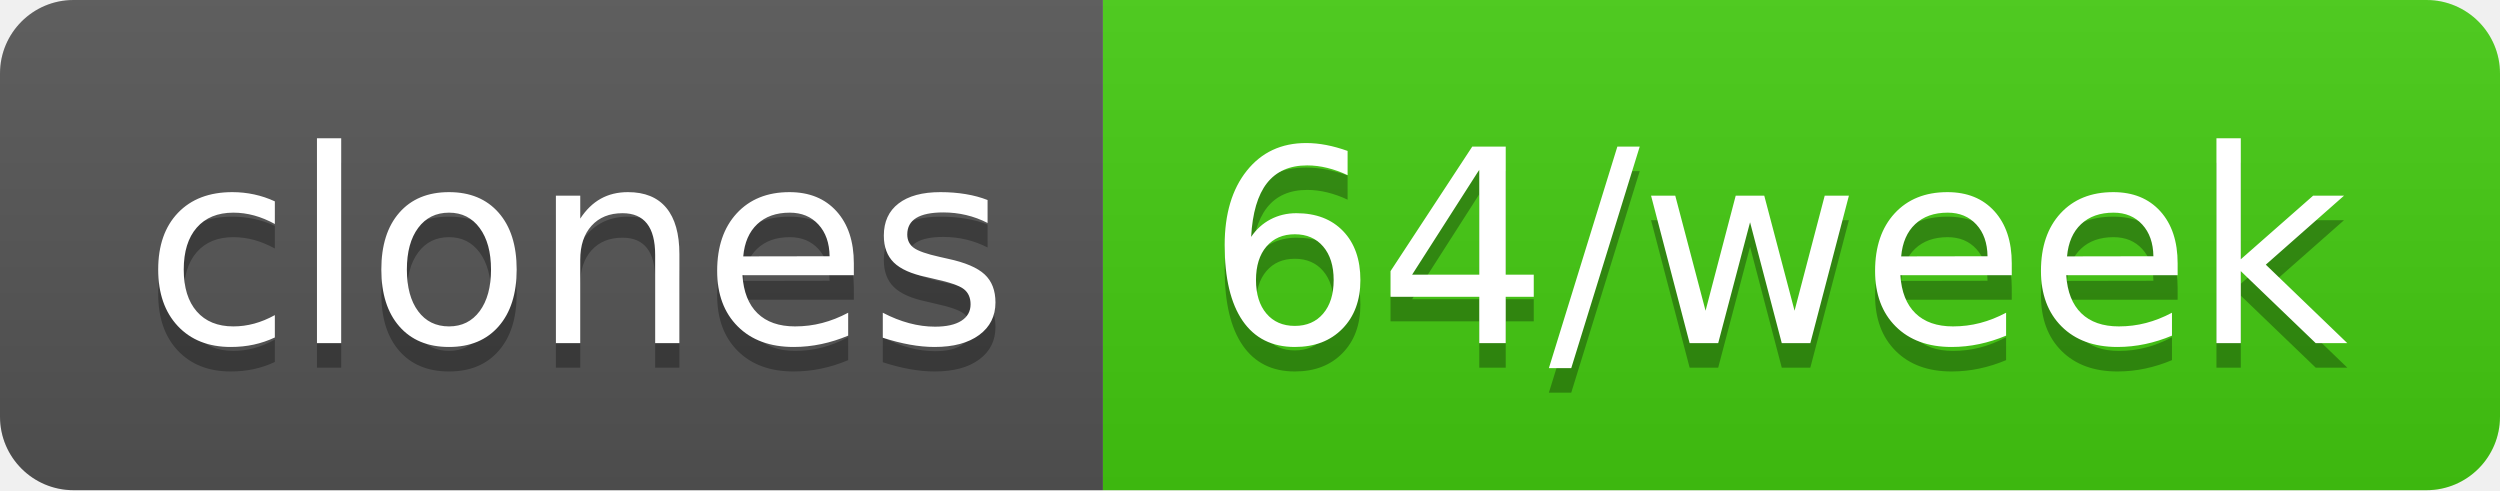
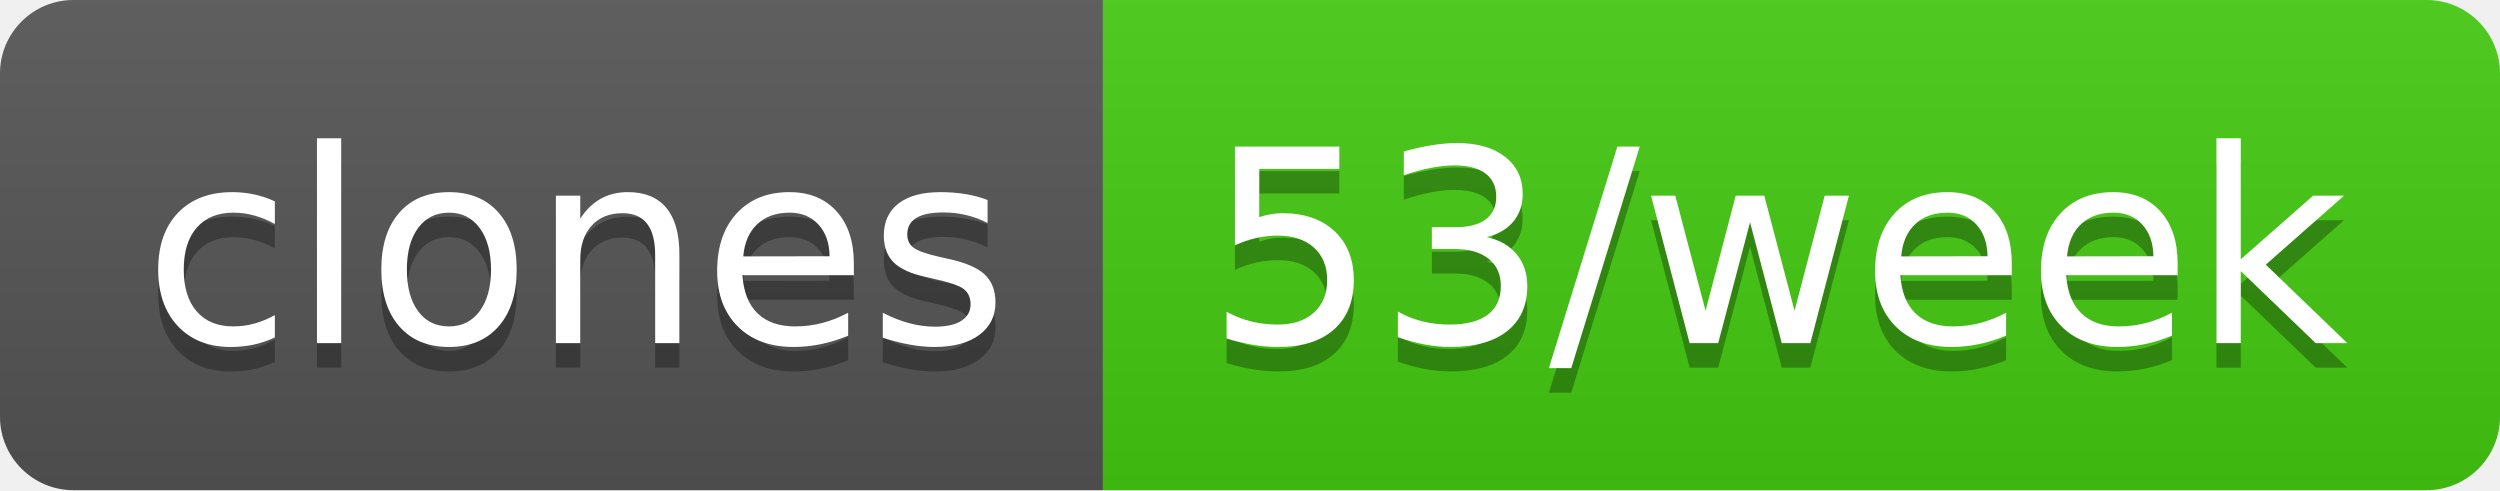
- <svg xmlns="http://www.w3.org/2000/svg" width="102" height="20" role="img" aria-label="clones: 64/week">
+ <svg xmlns="http://www.w3.org/2000/svg" width="102" height="20" role="img" aria-label="clones: 53/week">
  <linearGradient id="s" x2="0" y2="100%">
    <stop offset="0" stop-color="#bbb" stop-opacity=".1" />
    <stop offset="1" stop-opacity=".1" />
  </linearGradient>
  <clipPath id="r">
    <rect width="102" height="20" rx="3" fill="#fff" />
  </clipPath>
  <g clip-path="url(#r)">
    <rect width="45" height="20" fill="#555" />
    <rect x="45" width="57" height="20" fill="#4c1" />
    <rect width="102" height="20" fill="url(#s)" />
  </g>
  <g fill="#fff" text-anchor="middle" font-family="Verdana,Geneva,DejaVu Sans,sans-serif" text-rendering="geometricPrecision" font-size="110">
    <text aria-hidden="true" x="235" y="150" fill="#010101" fill-opacity=".3" transform="scale(.1)" textLength="350">clones</text>
    <text x="235" y="140" transform="scale(.1)" fill="#fff" textLength="350">clones</text>
-     <text aria-hidden="true" x="725" y="150" fill="#010101" fill-opacity=".3" transform="scale(.1)" textLength="470">64/week</text>
-     <text x="725" y="140" transform="scale(.1)" fill="#fff" textLength="470">64/week</text>
+     <text aria-hidden="true" x="725" y="150" fill="#010101" fill-opacity=".3" transform="scale(.1)" textLength="470">53/week</text>
+     <text x="725" y="140" transform="scale(.1)" fill="#fff" textLength="470">53/week</text>
  </g>
</svg>
